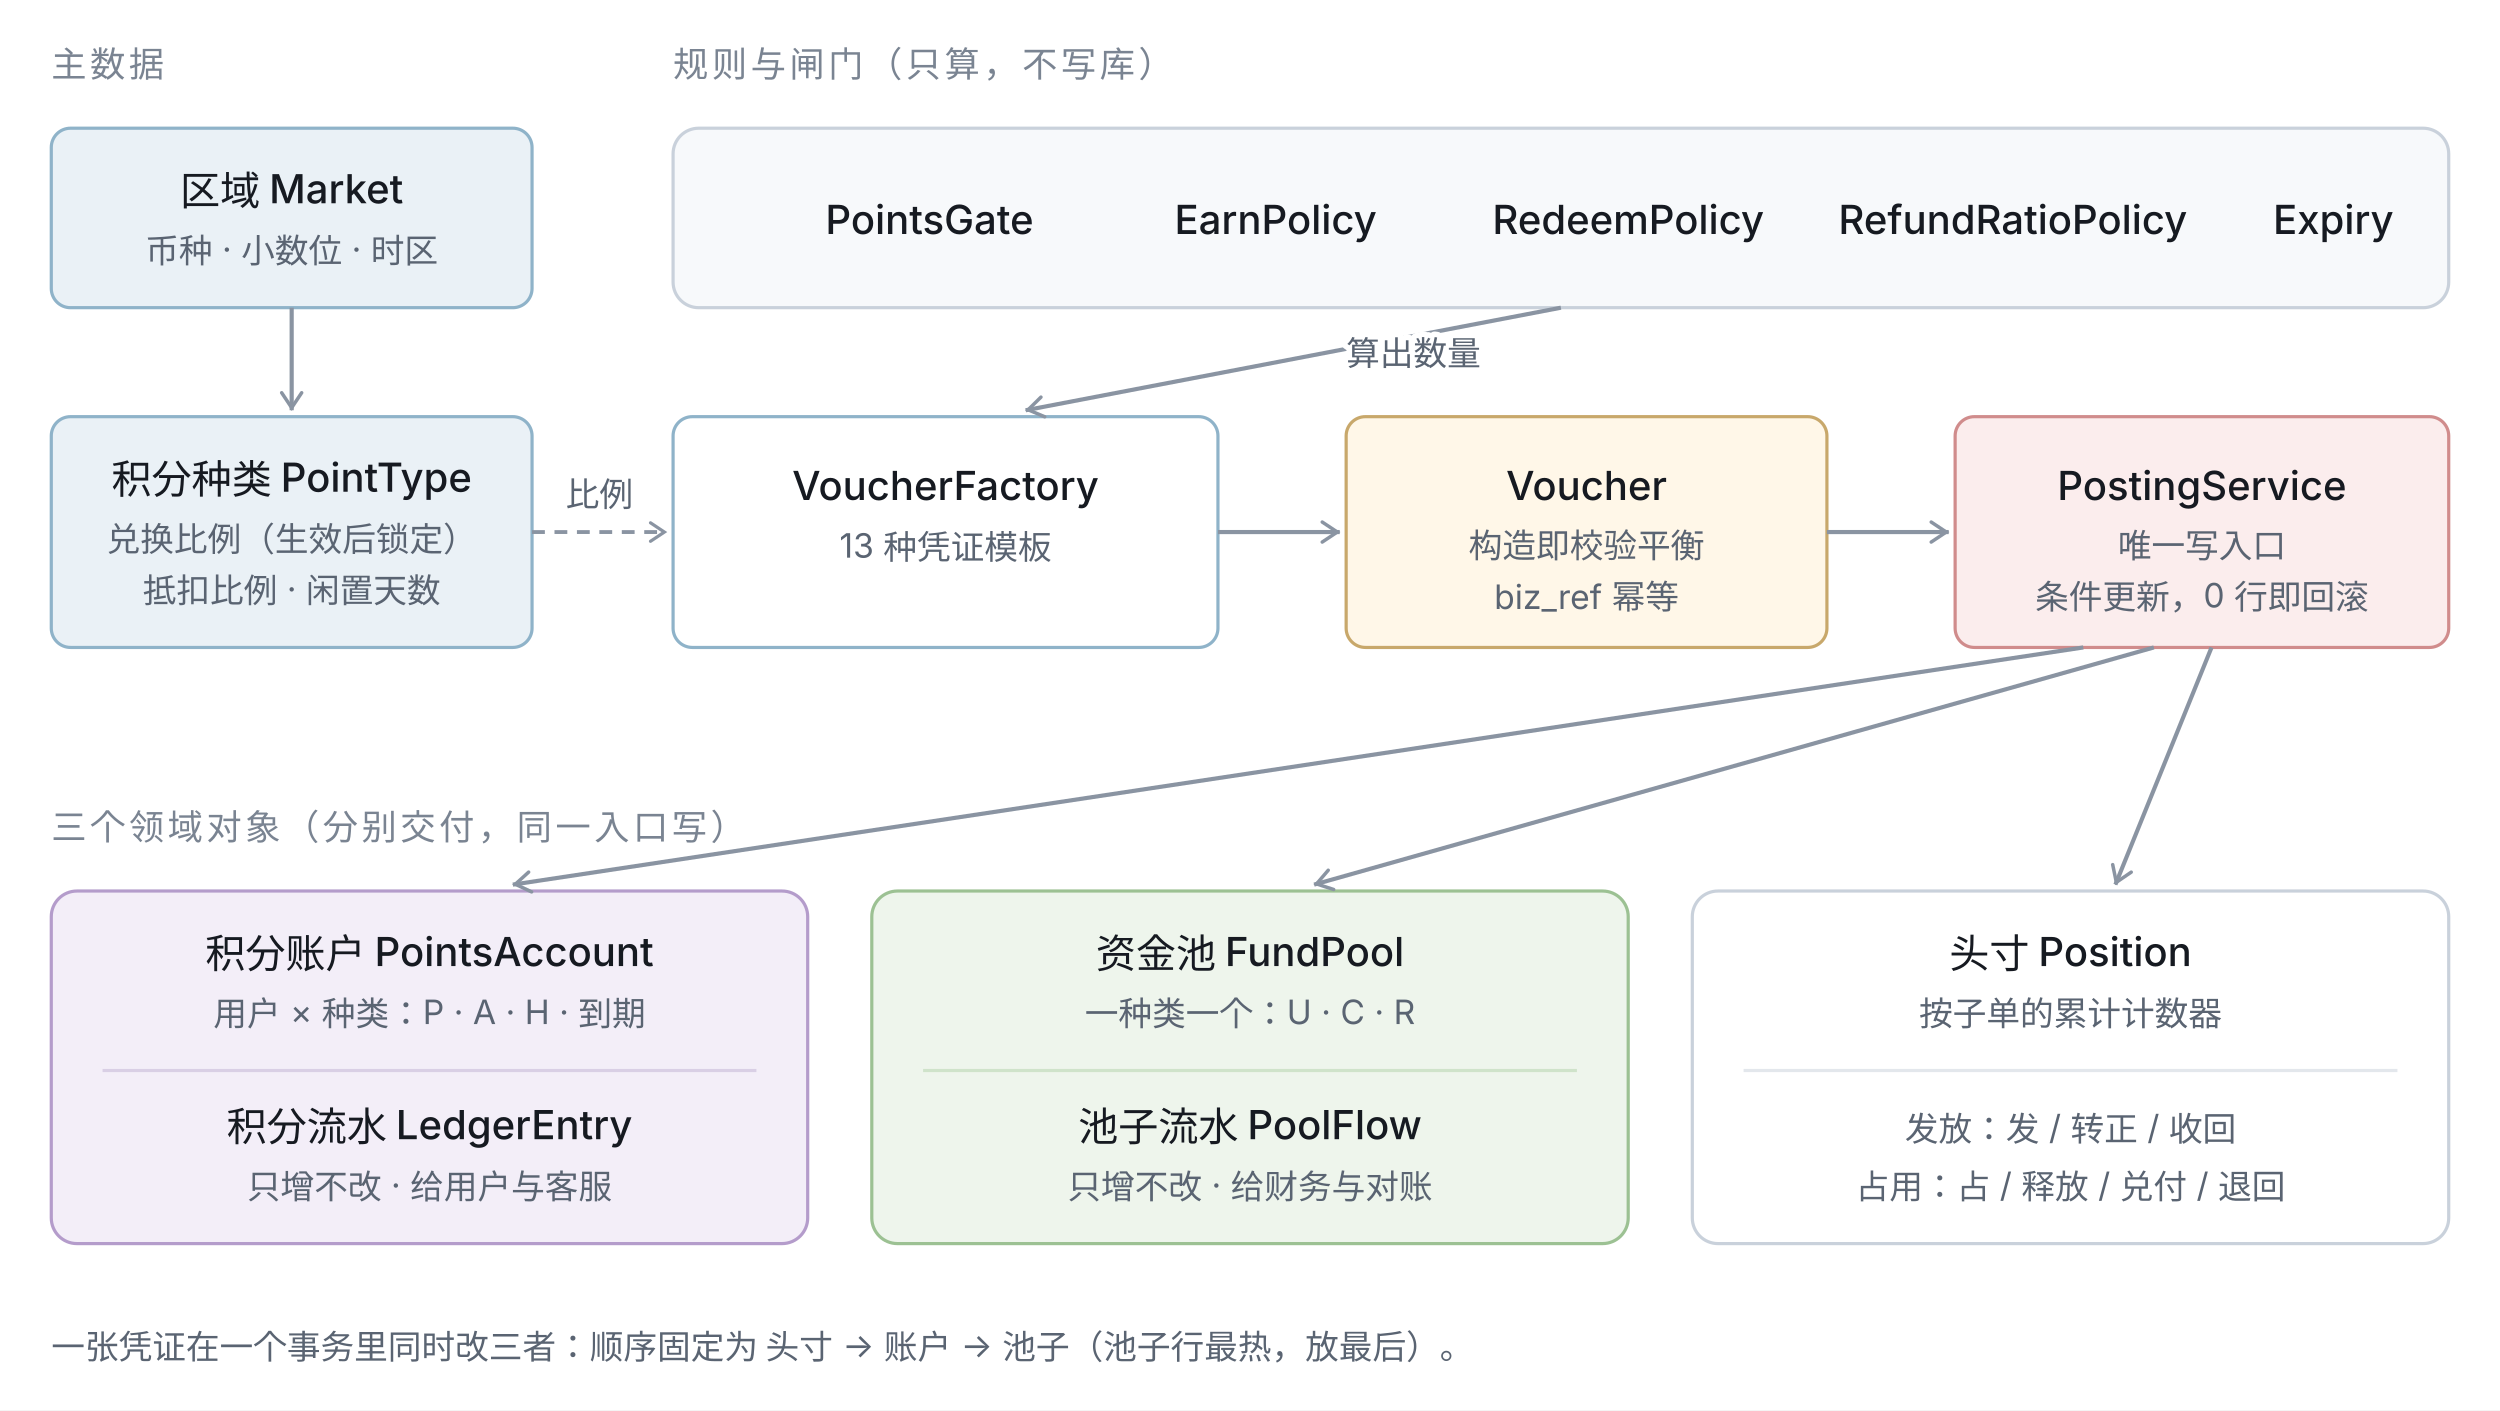
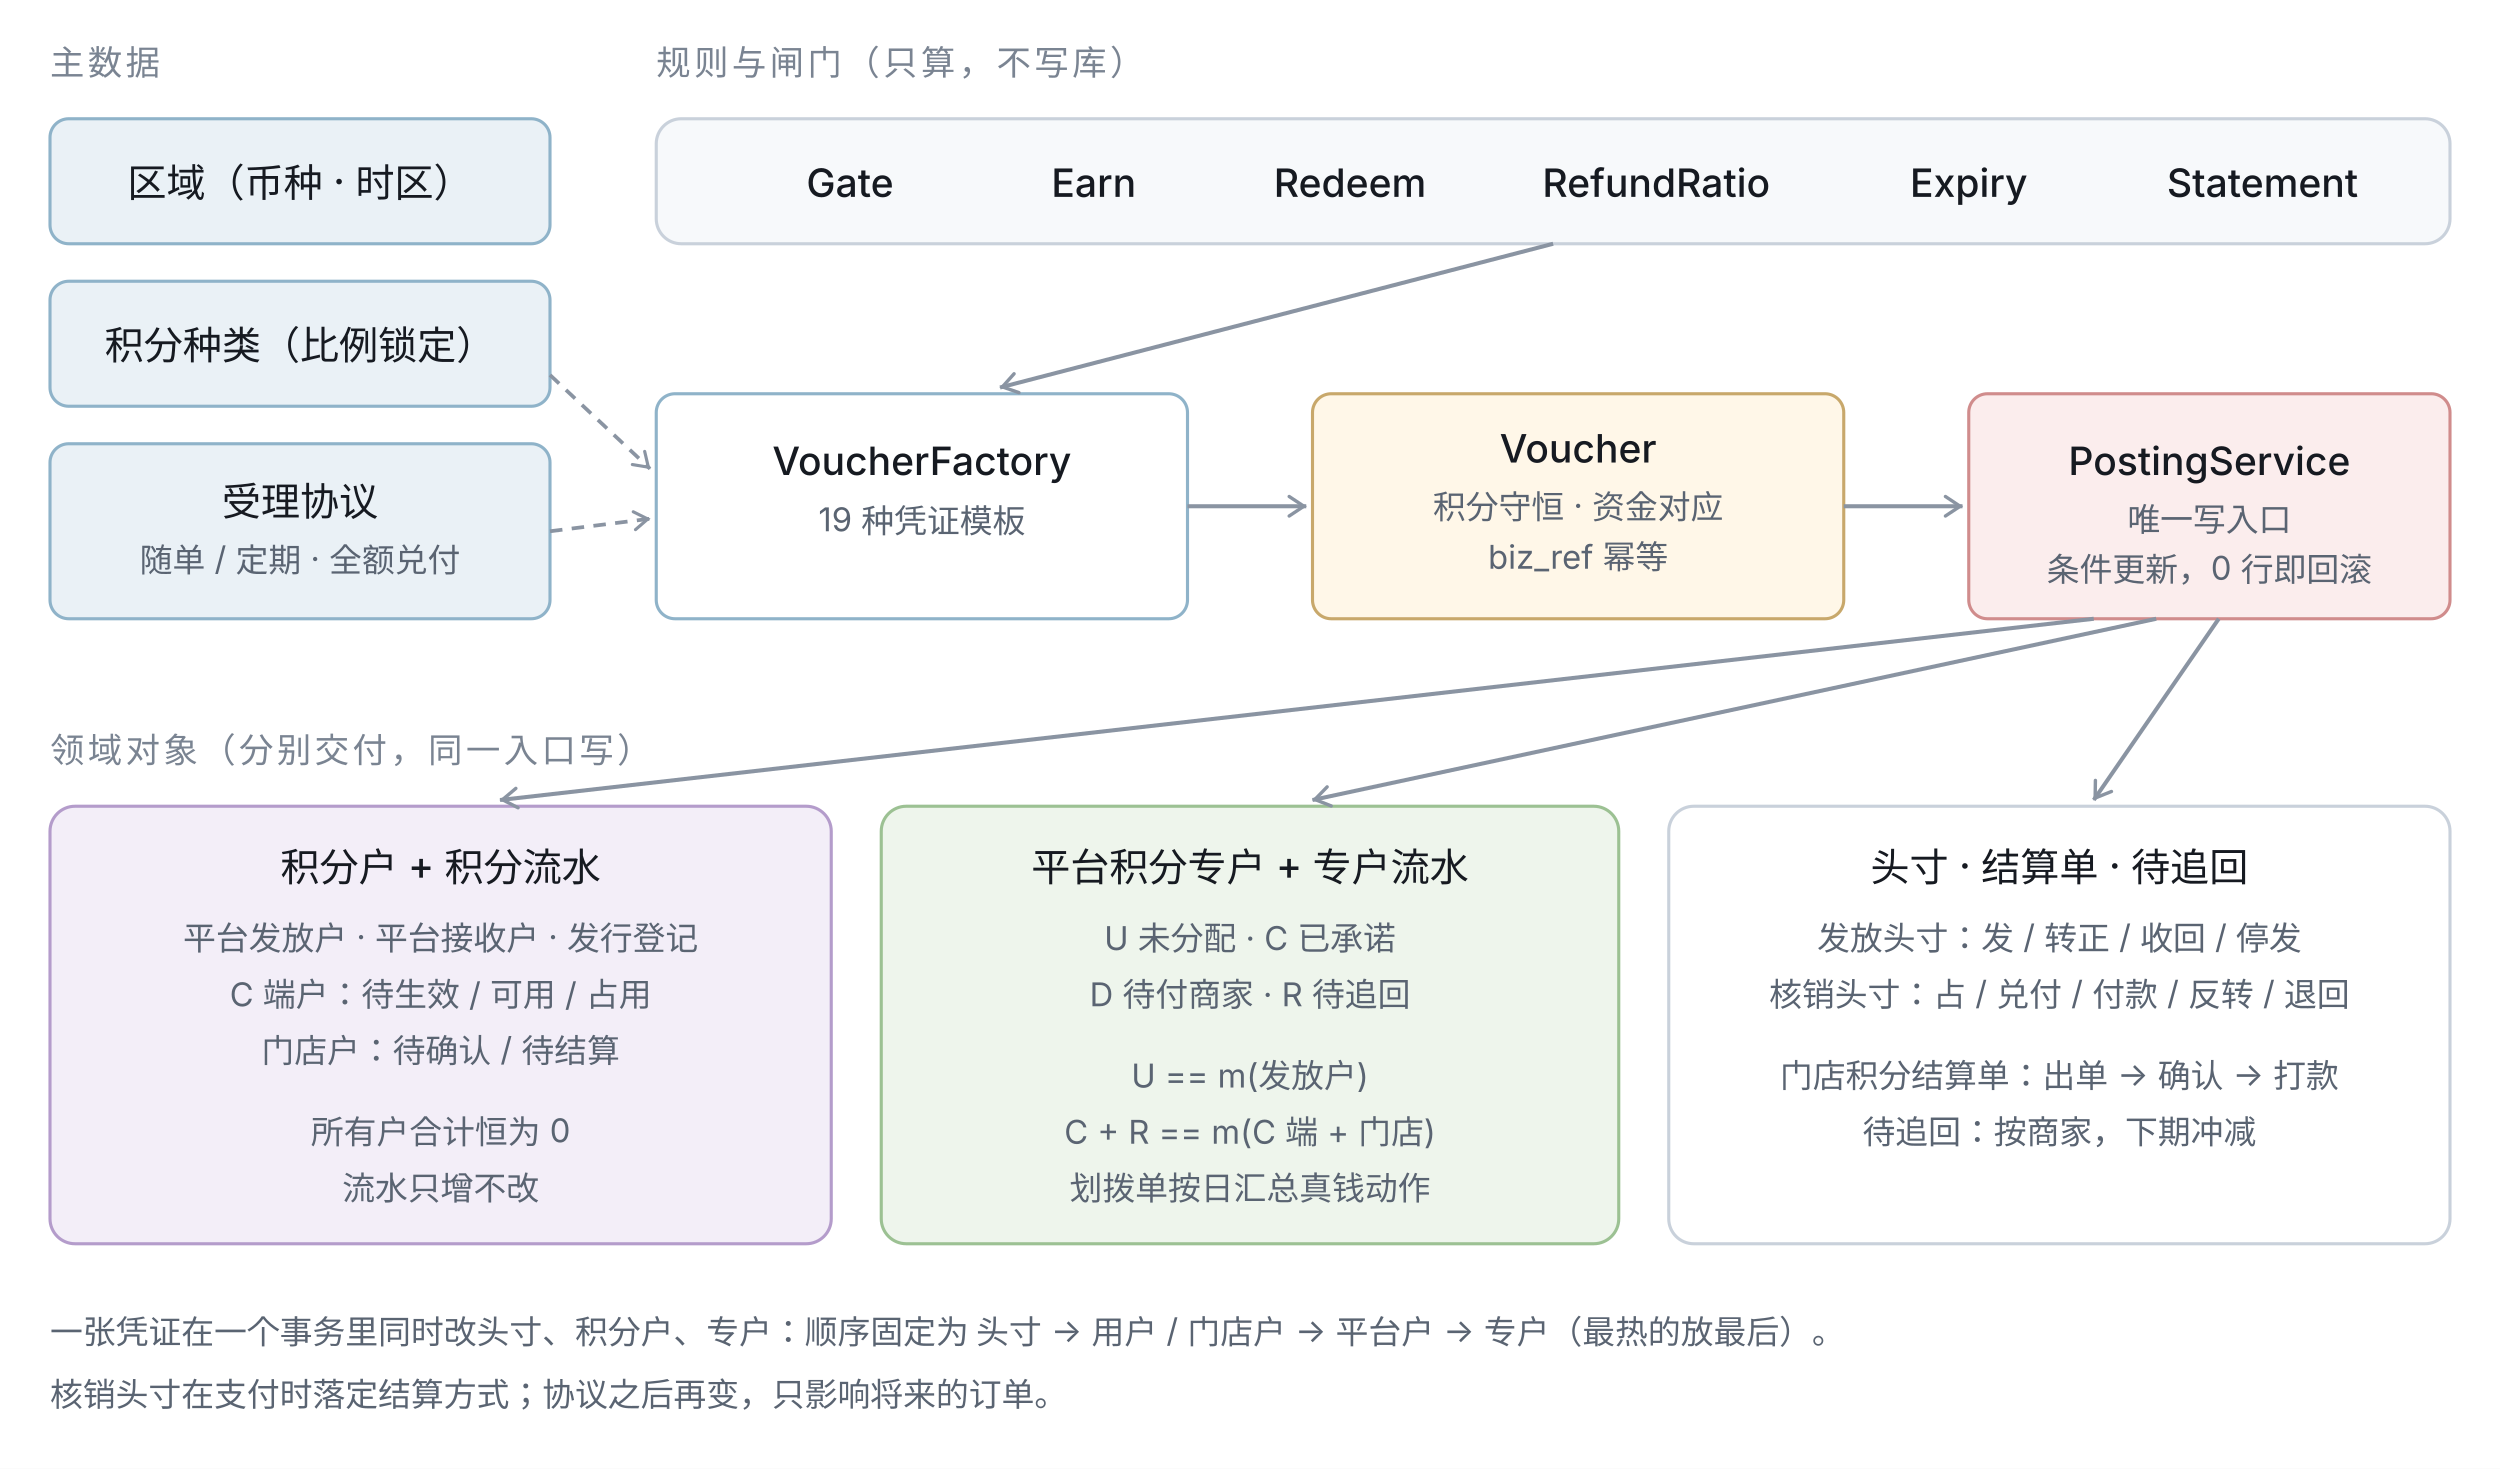
- <svg xmlns="http://www.w3.org/2000/svg" width="780" height="440" viewBox="0 0 780 440" role="img" font-family="system-ui,-apple-system,'PingFang SC',sans-serif">
+ <svg xmlns="http://www.w3.org/2000/svg" width="800" height="470" viewBox="0 0 800 470" role="img" font-family="system-ui,-apple-system,'PingFang SC',sans-serif">
  <defs>
    <marker id="a" viewBox="0 0 10 10" refX="9" refY="5" markerWidth="6" markerHeight="6" orient="auto-start-reverse">
      <path d="M2 1L8 5L2 9" fill="none" stroke="#8A94A2" stroke-width="1.4" stroke-linecap="round" />
    </marker>
    <style>.n{font-size:12.5px;font-weight:500;fill:#161A21}.s{font-size:10.5px;fill:#5A6472}
.g{font-size:11px;fill:#7A8492;letter-spacing:.1em}
.l{font-size:10.5px;fill:#5A6472;paint-order:stroke;stroke:#FFFFFF;stroke-width:3.5;stroke-linejoin:round}
.ar{stroke:#8A94A2;stroke-width:1.3;fill:none}.da{stroke:#8A94A2;stroke-width:1.2;fill:none;stroke-dasharray:4 3}</style>
  </defs>
-   <rect width="780" height="440" fill="#FFFFFF" />
+   <rect width="800" height="470" fill="#FFFFFF" />
  <text class="g" x="16" y="24">主数据</text>
-   <rect x="16" y="40" width="150" height="56" rx="6" fill="#EAF1F6" stroke="#8FB3C9" />
-   <text class="n" x="91" y="64" text-anchor="middle">区域 Market</text>
-   <text class="s" x="91" y="82" text-anchor="middle">币种 · 小数位 · 时区</text>
-   <rect x="16" y="130" width="150" height="72" rx="6" fill="#EAF1F6" stroke="#8FB3C9" />
-   <text class="n" x="91" y="154" text-anchor="middle">积分种类 PointType</text>
-   <text class="s" x="91" y="172" text-anchor="middle">兑换比例（生效后锁定）</text>
-   <text class="s" x="91" y="188" text-anchor="middle">抵扣比例 · 闲置天数</text>
-   <path class="ar" d="M91 96 L91 128" marker-end="url(#a)" />
+   <rect x="16" y="38" width="160" height="40" rx="6" fill="#EAF1F6" stroke="#8FB3C9" />
+   <text class="n" x="96" y="63" text-anchor="middle">区域（币种 · 时区）</text>
+   <rect x="16" y="90" width="160" height="40" rx="6" fill="#EAF1F6" stroke="#8FB3C9" />
+   <text class="n" x="96" y="115" text-anchor="middle">积分种类（比例锁定）</text>
+   <rect x="16" y="142" width="160" height="56" rx="6" fill="#EAF1F6" stroke="#8FB3C9" />
+   <text class="n" x="96" y="165" text-anchor="middle">受理协议</text>
+   <text class="s" x="96" y="183" text-anchor="middle">随单 / 定期 · 全额兑付</text>
  <text class="g" x="210" y="24">规则与闸门（只算，不写库）</text>
-   <rect x="210" y="40" width="554" height="56" rx="8" fill="#F7F9FB" stroke="#C9D1DB" />
-   <text class="n" x="290" y="73" text-anchor="middle">PointsGate</text>
-   <text class="n" x="398" y="73" text-anchor="middle">EarnPolicy</text>
-   <text class="n" x="508" y="73" text-anchor="middle">RedeemPolicy</text>
-   <text class="n" x="628" y="73" text-anchor="middle">RefundRatioPolicy</text>
-   <text class="n" x="728" y="73" text-anchor="middle">Expiry</text>
-   <rect x="210" y="130" width="170" height="72" rx="6" fill="#FFFFFF" stroke="#8FB3C9" />
-   <text class="n" x="295" y="156" text-anchor="middle">VoucherFactory</text>
-   <text class="s" x="295" y="174" text-anchor="middle">13 种凭证模板</text>
-   <rect x="420" y="130" width="150" height="72" rx="6" fill="#FFF7E8" stroke="#C8A86B" />
-   <text class="n" x="495" y="156" text-anchor="middle">Voucher</text>
-   <text class="s" x="495" y="174" text-anchor="middle">构造即校验平衡</text>
-   <text class="s" x="495" y="190" text-anchor="middle">biz_ref 幂等</text>
-   <rect x="610" y="130" width="154" height="72" rx="6" fill="#FBEDED" stroke="#D08C8C" />
-   <text class="n" x="687" y="156" text-anchor="middle">PostingService</text>
-   <text class="s" x="687" y="174" text-anchor="middle">唯一写入口</text>
-   <text class="s" x="687" y="190" text-anchor="middle">条件更新，0 行即回滚</text>
-   <path class="ar" d="M487 96 L320 128" marker-end="url(#a)" />
-   <text class="l" x="420" y="114">算出数量</text>
-   <path class="ar" d="M380 166 L418 166" marker-end="url(#a)" />
-   <path class="ar" d="M570 166 L608 166" marker-end="url(#a)" />
-   <path class="da" d="M166 166 L208 166" marker-end="url(#a)" />
-   <text class="l" x="187" y="158" text-anchor="middle">比例</text>
-   <text class="g" x="16" y="262">三个领域对象（分别交付，同一入口写）</text>
-   <rect x="16" y="278" width="236" height="110" rx="8" fill="#F3EEF8" stroke="#B49CCB" />
-   <text class="n" x="134" y="302" text-anchor="middle">积分账户 PointsAccount</text>
-   <text class="s" x="134" y="320" text-anchor="middle">用户 × 种类：P · A · H · 到期</text>
-   <line x1="32" y1="334" x2="236" y2="334" stroke="#D9CFE5" />
-   <text class="n" x="134" y="356" text-anchor="middle">积分流水 LedgerEntry</text>
-   <text class="s" x="134" y="374" text-anchor="middle">只增不改 · 给用户与客服</text>
-   <rect x="272" y="278" width="236" height="110" rx="8" fill="#EEF5EC" stroke="#9CC193" />
-   <text class="n" x="390" y="302" text-anchor="middle">资金池 FundPool</text>
-   <text class="s" x="390" y="320" text-anchor="middle">一种类一个：U · C · R</text>
-   <line x1="288" y1="334" x2="492" y2="334" stroke="#CFE3CA" />
-   <text class="n" x="390" y="356" text-anchor="middle">池子流水 PoolFlow</text>
-   <text class="s" x="390" y="374" text-anchor="middle">只增不改 · 给财务与对账</text>
-   <rect x="528" y="278" width="236" height="110" rx="8" fill="#FFFFFF" stroke="#C9D1DB" />
-   <text class="n" x="646" y="302" text-anchor="middle">头寸 Position</text>
-   <text class="s" x="646" y="320" text-anchor="middle">按子单的累计计数器</text>
-   <line x1="544" y1="334" x2="748" y2="334" stroke="#E3E7EC" />
-   <text class="s" x="646" y="356" text-anchor="middle">发放：发 / 转正 / 收回</text>
-   <text class="s" x="646" y="374" text-anchor="middle">占用：占 / 释放 / 兑付 / 退回</text>
-   <path class="ar" d="M650 202 L160 276" marker-end="url(#a)" />
-   <path class="ar" d="M672 202 L410 276" marker-end="url(#a)" />
-   <path class="ar" d="M690 202 L660 276" marker-end="url(#a)" />
-   <text class="s" x="16" y="424">一张凭证在一个事务里同时改三者：顺序固定为 头寸 → 账户 → 池子（池子行最热，放最后）。</text>
+   <rect x="210" y="38" width="574" height="40" rx="8" fill="#F7F9FB" stroke="#C9D1DB" />
+   <text class="n" x="272" y="63" text-anchor="middle">Gate</text>
+   <text class="n" x="350" y="63" text-anchor="middle">Earn</text>
+   <text class="n" x="432" y="63" text-anchor="middle">Redeem</text>
+   <text class="n" x="530" y="63" text-anchor="middle">RefundRatio</text>
+   <text class="n" x="630" y="63" text-anchor="middle">Expiry</text>
+   <text class="n" x="724" y="63" text-anchor="middle">Statement</text>
+   <rect x="210" y="126" width="170" height="72" rx="6" fill="#FFFFFF" stroke="#8FB3C9" />
+   <text class="n" x="295" y="152" text-anchor="middle">VoucherFactory</text>
+   <text class="s" x="295" y="170" text-anchor="middle">19 种凭证模板</text>
+   <rect x="420" y="126" width="170" height="72" rx="6" fill="#FFF7E8" stroke="#C8A86B" />
+   <text class="n" x="505" y="148" text-anchor="middle">Voucher</text>
+   <text class="s" x="505" y="166" text-anchor="middle">积分守恒 · 资金对应</text>
+   <text class="s" x="505" y="182" text-anchor="middle">biz_ref 幂等</text>
+   <rect x="630" y="126" width="154" height="72" rx="6" fill="#FBEDED" stroke="#D08C8C" />
+   <text class="n" x="707" y="152" text-anchor="middle">PostingService</text>
+   <text class="s" x="707" y="170" text-anchor="middle">唯一写入口</text>
+   <text class="s" x="707" y="186" text-anchor="middle">条件更新，0 行即回滚</text>
+   <path class="ar" d="M497 78 L320 124" marker-end="url(#a)" />
+   <path class="ar" d="M380 162 L418 162" marker-end="url(#a)" />
+   <path class="ar" d="M590 162 L628 162" marker-end="url(#a)" />
+   <path class="da" d="M176 120 L208 150" marker-end="url(#a)" />
+   <path class="da" d="M176 170 L208 166" marker-end="url(#a)" />
+   <text class="g" x="16" y="244">领域对象（分别交付，同一入口写）</text>
+   <rect x="16" y="258" width="250" height="140" rx="8" fill="#F3EEF8" stroke="#B49CCB" />
+   <text class="n" x="141" y="282" text-anchor="middle">积分户 + 积分流水</text>
+   <text class="s" x="141" y="304" text-anchor="middle">平台发放户 · 平台接收户 · 发行登记</text>
+   <text class="s" x="141" y="322" text-anchor="middle">C 端户：待生效 / 可用 / 占用</text>
+   <text class="s" x="141" y="340" text-anchor="middle">门店户：待确认 / 待结算</text>
+   <text class="s" x="141" y="366" text-anchor="middle">所有户合计恒为 0</text>
+   <text class="s" x="141" y="384" text-anchor="middle">流水只增不改</text>
+   <rect x="282" y="258" width="236" height="140" rx="8" fill="#EEF5EC" stroke="#9CC193" />
+   <text class="n" x="400" y="282" text-anchor="middle">平台积分专户 + 专户流水</text>
+   <text class="s" x="400" y="304" text-anchor="middle">U 未分配 · C 已承诺</text>
+   <text class="s" x="400" y="322" text-anchor="middle">D 待付商家 · R 待追回</text>
+   <text class="s" x="400" y="348" text-anchor="middle">U == m(发放户)</text>
+   <text class="s" x="400" y="366" text-anchor="middle">C + R == m(C 端 + 门店)</text>
+   <text class="s" x="400" y="384" text-anchor="middle">划拨单按日汇总真钱动作</text>
+   <rect x="534" y="258" width="250" height="140" rx="8" fill="#FFFFFF" stroke="#C9D1DB" />
+   <text class="n" x="659" y="282" text-anchor="middle">头寸 · 结算单 · 待追回</text>
+   <text class="s" x="659" y="304" text-anchor="middle">发放头寸：发 / 转正 / 收回 / 停发</text>
+   <text class="s" x="659" y="322" text-anchor="middle">核销头寸：占 / 兑付 / 付款 / 反转 / 退回</text>
+   <text class="s" x="659" y="348" text-anchor="middle">门店积分结算单：出单 → 确认 → 打款</text>
+   <text class="s" x="659" y="366" text-anchor="middle">待追回：按商家，下期冲减</text>
+   <path class="ar" d="M670 198 L160 256" marker-end="url(#a)" />
+   <path class="ar" d="M690 198 L420 256" marker-end="url(#a)" />
+   <path class="ar" d="M710 198 L670 256" marker-end="url(#a)" />
+   <text class="s" x="16" y="430">一张凭证在一个事务里同时改头寸、积分户、专户：顺序固定为 头寸 → 用户 / 门店户 → 平台户 → 专户（最热的放最后）。</text>
+   <text class="s" x="16" y="450">核销头寸在支付时落定结算方式；协议之后再变，只影响将来的订单。</text>
</svg>
